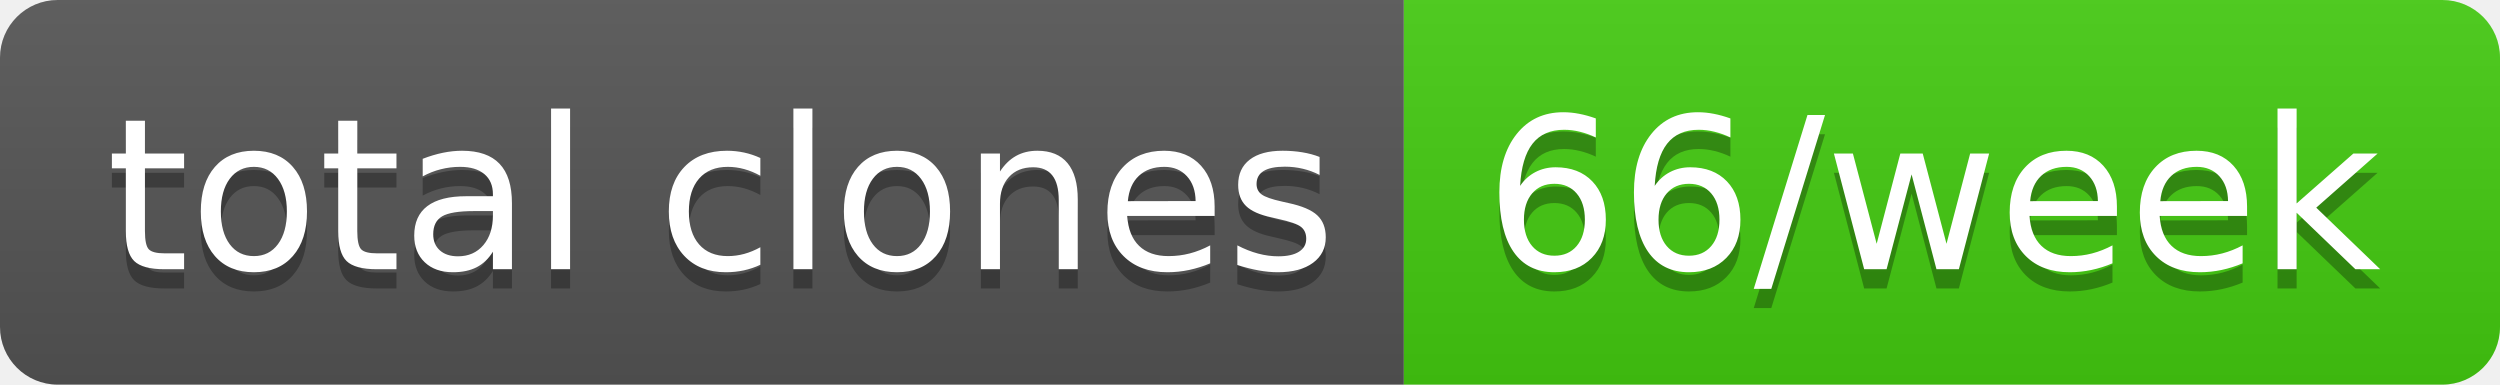
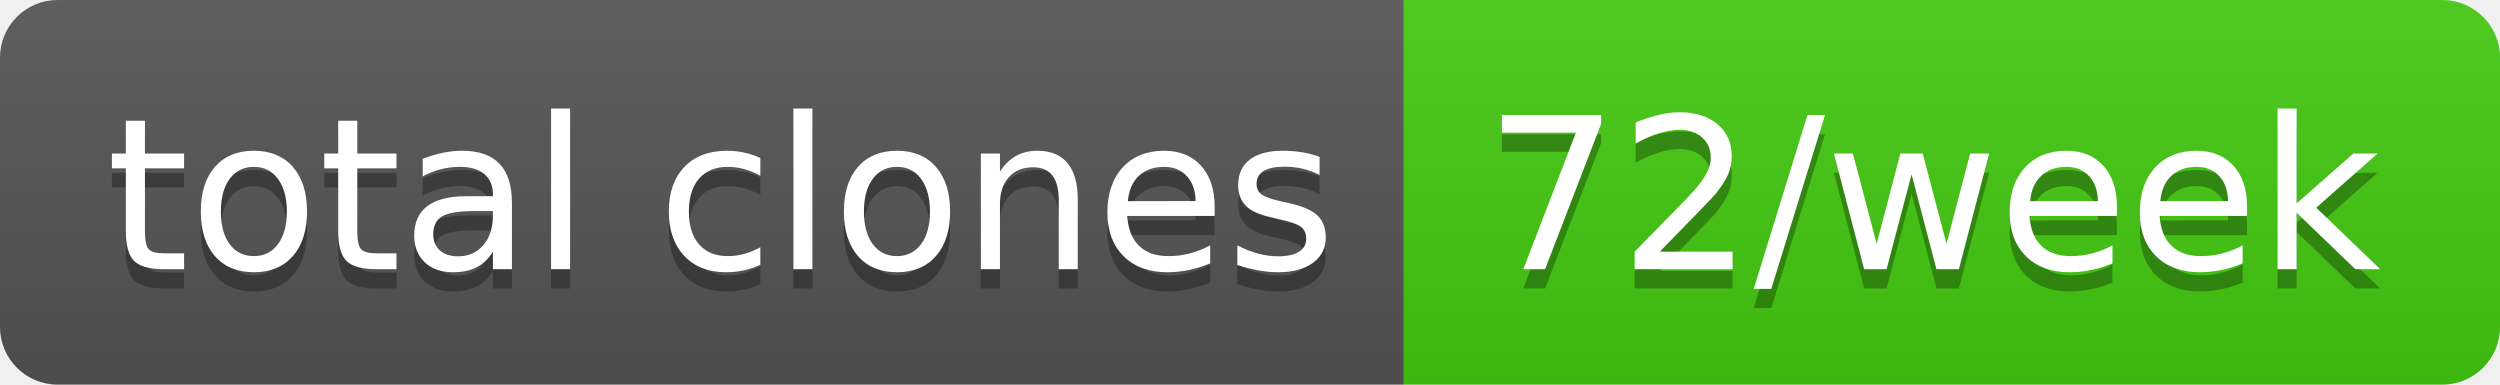
- <svg xmlns="http://www.w3.org/2000/svg" width="130" height="20" role="img" aria-label="total clones: 66/week">
+ <svg xmlns="http://www.w3.org/2000/svg" width="130" height="20" role="img" aria-label="total clones: 72/week">
  <linearGradient id="s" x2="0" y2="100%">
    <stop offset="0" stop-color="#bbb" stop-opacity=".1" />
    <stop offset="1" stop-opacity=".1" />
  </linearGradient>
  <clipPath id="r">
    <rect width="130" height="20" rx="3" fill="#fff" />
  </clipPath>
  <g clip-path="url(#r)">
    <rect width="73" height="20" fill="#555" />
    <rect x="73" width="57" height="20" fill="#4c1" />
    <rect width="130" height="20" fill="url(#s)" />
  </g>
  <g fill="#fff" text-anchor="middle" font-family="Verdana,Geneva,DejaVu Sans,sans-serif" text-rendering="geometricPrecision" font-size="110">
    <text aria-hidden="true" x="375" y="150" fill="#010101" fill-opacity=".3" transform="scale(.1)" textLength="630">total clones</text>
    <text x="375" y="140" transform="scale(.1)" fill="#fff" textLength="630">total clones</text>
-     <text aria-hidden="true" x="1005" y="150" fill="#010101" fill-opacity=".3" transform="scale(.1)" textLength="470">66/week</text>
-     <text x="1005" y="140" transform="scale(.1)" fill="#fff" textLength="470">66/week</text>
+     <text aria-hidden="true" x="1005" y="150" fill="#010101" fill-opacity=".3" transform="scale(.1)" textLength="470">72/week</text>
+     <text x="1005" y="140" transform="scale(.1)" fill="#fff" textLength="470">72/week</text>
  </g>
</svg>
